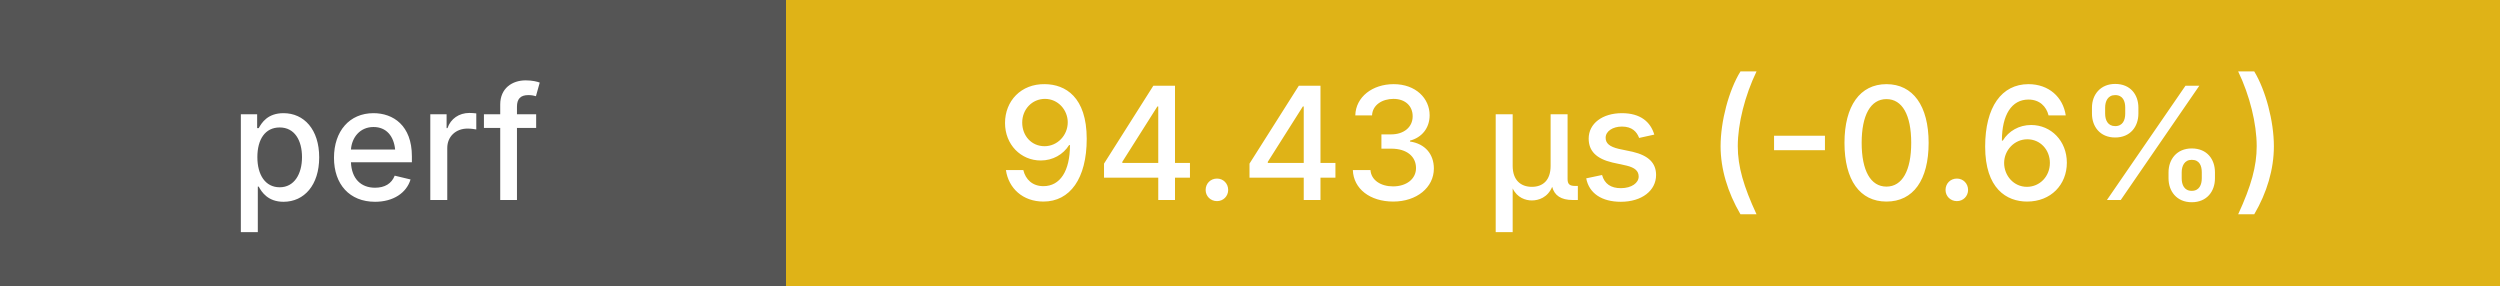
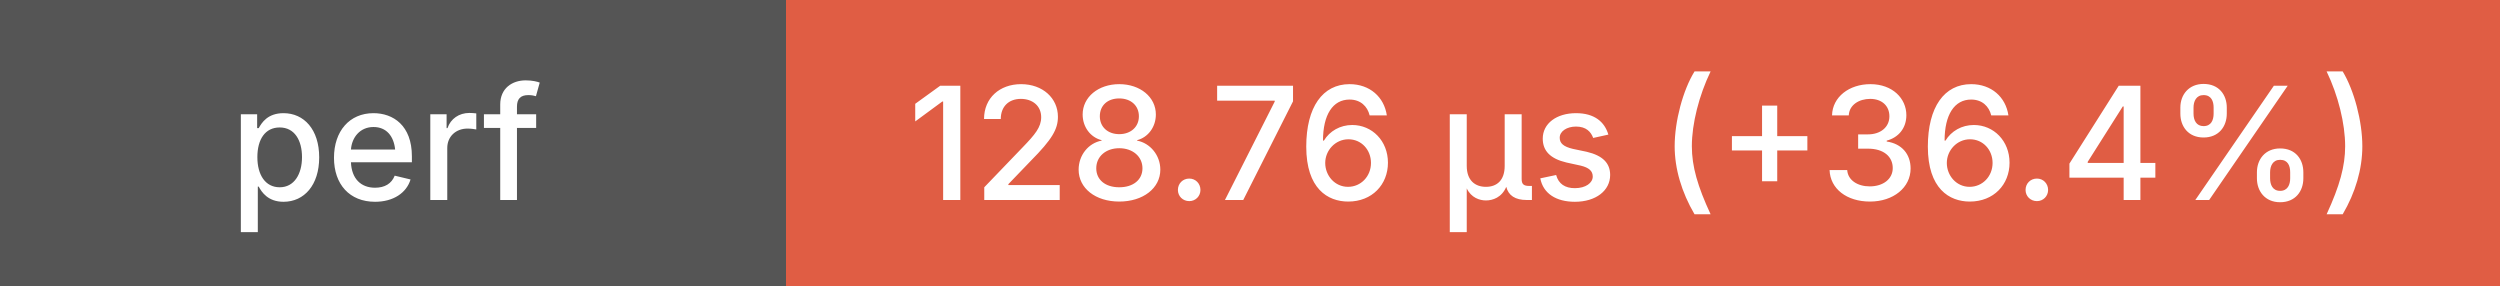
<svg xmlns="http://www.w3.org/2000/svg" height="20" width="175">
  <g shape-rendering="crispEdges">
    <rect width="55" height="20" fill="#555" />
-     <rect x="55" width="120" height="20" fill="#dfb317" />
+     <rect x="55" width="120" height="20" fill="#e05d44" />
  </g>
  <g fill="#fff" font-family="system-ui, -apple-system, sans-serif" font-size="11">
    <text x="27" y="14" text-anchor="middle" font-weight="500">perf</text>
-     <text x="115" y="14" text-anchor="middle" font-weight="500">94.43 μs (-0.6%)</text>
+     <text x="115" y="14" text-anchor="middle" font-weight="500">128.76 μs (+36.4%)</text>
  </g>
</svg>
